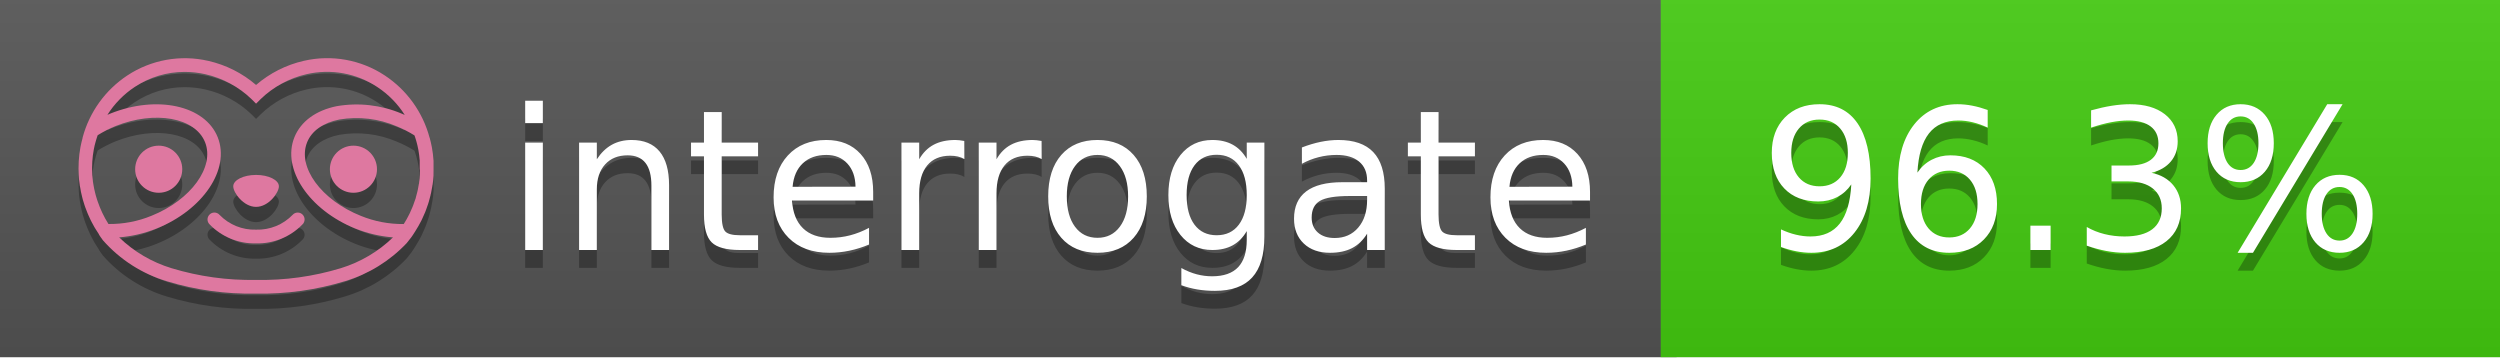
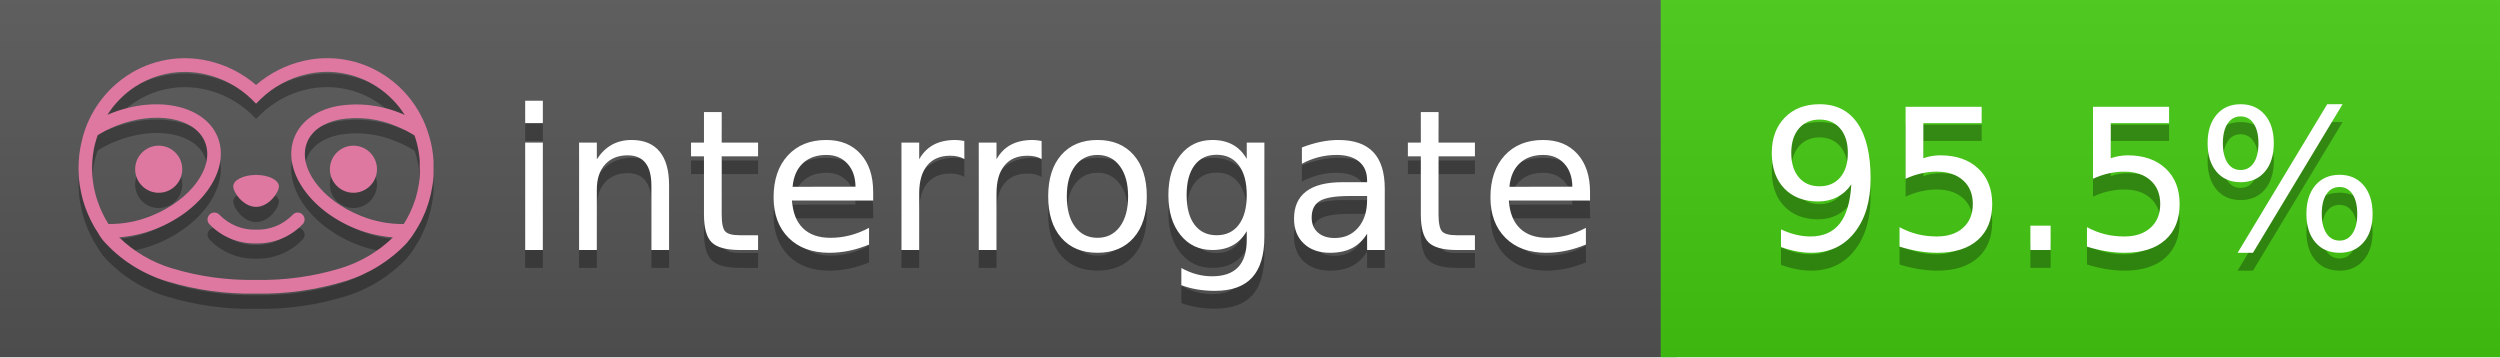
<svg xmlns="http://www.w3.org/2000/svg" width="140" height="20" viewBox="0 0 140 20" version="1.1" xml:space="preserve" style="fill-rule:evenodd;clip-rule:evenodd;stroke-linejoin:round;stroke-miterlimit:2;">
  <g transform="matrix(1,0,0,1,22,0)">
    <g id="backgrounds" transform="matrix(1.32789,0,0,1,-22.3892,0)">
      <rect x="0" y="0" width="71" height="20" style="fill:rgb(85,85,85);" />
    </g>
    <rect x="71" y="0" width="47" height="20" data-interrogate="color" style="fill:#4c1" />
    <g transform="matrix(1.19746,0,0,1,-22.3744,-4.85723e-16)">
      <rect x="0" y="0" width="118" height="20" style="fill:url(#_Linear1);" />
    </g>
  </g>
  <g fill="#fff" text-anchor="middle" font-family="DejaVu Sans,Verdana,Geneva,sans-serif" font-size="110">
    <text x="590" y="150" fill="#010101" fill-opacity=".3" transform="scale(.1)" textLength="610">interrogate</text>
    <text x="590" y="140" transform="scale(.1)" textLength="610">interrogate</text>
-     <text x="1160" y="150" fill="#010101" fill-opacity=".3" transform="scale(.1)" textLength="370" data-interrogate="result">96.3%</text>
-     <text x="1160" y="140" transform="scale(.1)" textLength="370" data-interrogate="result">96.3%</text>
+     <text x="1160" y="150" fill="#010101" fill-opacity=".3" transform="scale(.1)" textLength="370" data-interrogate="result">95.5%</text>
+     <text x="1160" y="140" transform="scale(.1)" textLength="370" data-interrogate="result">95.5%</text>
  </g>
  <g id="logo-shadow" transform="matrix(0.854876,0,0,0.854876,-6.73514,1.732)">
    <g transform="matrix(0.299012,0,0,0.299012,9.70229,-6.68582)">
      <path d="M50,64.25C52.76,64.25 55,61.13 55,59.75C55,58.37 52.76,57.25 50,57.25C47.24,57.25 45,58.37 45,59.75C45,61.13 47.24,64.25 50,64.25Z" style="fill:rgb(1,1,1);fill-opacity:0.3;fill-rule:nonzero;" />
    </g>
    <g transform="matrix(0.299012,0,0,0.299012,9.70229,-6.68582)">
      <path d="M88,49.05C86.506,43.475 83.018,38.638 78.2,35.46C72.969,32.002 66.539,30.844 60.43,32.26C56.576,33.145 52.995,34.958 50,37.54C46.998,34.958 43.411,33.149 39.55,32.27C33.441,30.853 27.011,32.011 21.78,35.47C16.97,38.652 13.489,43.489 12,49.06L12,49.13C11.82,49.79 11.66,50.46 11.53,51.13C11.146,53.207 11.021,55.323 11.16,57.43C11.16,58.03 11.26,58.63 11.34,59.23C11.34,59.51 11.43,59.79 11.48,60.07C11.53,60.35 11.58,60.68 11.64,60.98C11.7,61.28 11.8,61.69 11.89,62.05C11.98,62.41 11.99,62.47 12.05,62.68C12.16,63.07 12.28,63.46 12.41,63.84L12.58,64.34C12.72,64.74 12.88,65.14 13.04,65.53L13.23,65.98C13.403,66.373 13.583,66.767 13.77,67.16L13.99,67.59C14.19,67.97 14.39,68.35 14.61,68.73L14.87,69.15C15.1,69.52 15.33,69.89 15.58,70.26L15.58,70.32L15.99,70.93C16.14,71.14 16.29,71.36 16.45,71.57C20.206,75.83 25.086,78.95 30.53,80.57C36.839,82.48 43.41,83.385 50,83.25C56.599,83.374 63.177,82.456 69.49,80.53C74.644,78.978 79.303,76.102 83,72.19C83.34,71.78 83.65,71.35 84,70.92L84.18,70.66L84.33,70.44L84.41,70.32C84.55,70.12 84.67,69.9 84.81,69.7C85.07,69.3 85.32,68.89 85.55,68.48C85.78,68.07 86.02,67.65 86.23,67.22C86.31,67.05 86.39,66.88 86.47,66.7C86.67,66.28 86.85,65.87 87.03,65.44L87.23,64.92C87.397,64.487 87.55,64.05 87.69,63.61L87.85,63.09C87.98,62.64 88.1,62.19 88.21,61.74C88.21,61.57 88.3,61.39 88.33,61.22C88.43,60.75 88.52,60.22 88.6,59.79C88.6,59.64 88.66,59.49 88.68,59.33C88.77,58.71 88.84,58.08 88.88,57.45L88.88,54.17C88.817,53.164 88.693,52.162 88.51,51.17C88.38,50.5 88.23,49.84 88.05,49.17L88,49.05ZM85.89,56.44L85.89,57.23C85.89,57.78 85.79,58.32 85.72,58.86C85.72,59.01 85.72,59.15 85.65,59.3C85.59,59.7 85.51,60.11 85.43,60.51L85.32,60.99C85.23,61.38 85.12,61.77 85.01,62.16C85.01,62.31 84.93,62.46 84.88,62.6C84.74,63.04 84.59,63.47 84.42,63.9L84.27,64.28C84.1,64.71 83.91,65.14 83.71,65.56C83.51,65.98 83.43,66.12 83.28,66.4L83.01,66.91C82.83,67.223 82.643,67.537 82.45,67.85L82.35,68.01C79.121,68.047 75.918,67.434 72.93,66.21C64.27,62.74 59,55.52 61.18,50.11C62.18,47.6 64.7,45.82 68.26,45.11C72.489,44.395 76.835,44.908 80.78,46.59C82.141,47.144 83.453,47.813 84.7,48.59C84.76,48.76 84.82,48.93 84.88,49.1C84.94,49.27 85.05,49.63 85.12,49.9C85.28,50.5 85.44,51.1 85.55,51.73C85.691,52.507 85.792,53.292 85.85,54.08L85.85,55.89C85.85,56.12 85.91,56.25 85.91,56.45L85.89,56.44ZM17.66,68C16.668,66.435 15.869,64.756 15.28,63L15.17,62.68C15.06,62.35 14.96,62.01 14.87,61.68C14.823,61.493 14.777,61.31 14.73,61.13C14.66,60.84 14.59,60.55 14.53,60.27C14.47,59.99 14.43,59.72 14.38,59.44C14.33,59.16 14.3,59 14.27,58.78C14.2,58.27 14.15,57.78 14.11,57.23L14.11,57.03C14.008,55.236 14.122,53.437 14.45,51.67C14.56,51.06 14.71,50.46 14.88,49.87C14.96,49.59 15.04,49.32 15.13,49.05C15.22,48.78 15.24,48.72 15.3,48.55C16.548,47.774 17.859,47.105 19.22,46.55C27.86,43.09 36.65,44.67 38.82,50.08C40.99,55.49 35.73,62.74 27.09,66.2C24.101,67.431 20.893,68.043 17.66,68ZM68.57,77.68C62.554,79.508 56.287,80.376 50,80.25C43.737,80.37 37.495,79.506 31.5,77.69C27.185,76.38 23.243,74.062 20,70.93C22.815,70.706 25.58,70.055 28.2,69C38.37,64.92 44.39,56 41.6,49C38.81,42 28.27,39.72 18.1,43.8L17.43,44.09C18.973,41.648 21.019,39.561 23.43,37.97C26.671,35.824 30.473,34.68 34.36,34.68C35.884,34.681 37.404,34.852 38.89,35.19C42.694,36.049 46.191,37.935 49,40.64L50,41.64L51,40.64C53.797,37.937 57.279,36.049 61.07,35.18C66.402,33.947 72.014,34.968 76.57,38C78.98,39.588 81.026,41.671 82.57,44.11L81.9,43.82C77.409,41.921 72.464,41.355 67.66,42.19C63.08,43.12 59.79,45.54 58.39,49.02C55.6,55.97 61.62,64.94 71.79,69.02C74.414,70.07 77.182,70.714 80,70.93C76.776,74.05 72.859,76.363 68.57,77.68Z" style="fill:rgb(1,1,1);fill-opacity:0.3;fill-rule:nonzero;" />
    </g>
    <g transform="matrix(0.299012,0,0,0.299012,9.70229,-6.68582)">
      <circle cx="71.33" cy="56" r="5.16" style="fill:rgb(1,1,1);fill-opacity:0.3;" />
    </g>
    <g transform="matrix(0.299012,0,0,0.299012,9.70229,-6.68582)">
      <circle cx="28.67" cy="56" r="5.16" style="fill:rgb(1,1,1);fill-opacity:0.3;" />
    </g>
    <g transform="matrix(0.299012,0,0,0.299012,9.70229,-6.68582)">
      <path d="M58,66C55.912,68.161 53.003,69.339 50,69.24C46.997,69.339 44.088,68.161 42,66C41.714,65.677 41.302,65.491 40.87,65.491C40.042,65.491 39.361,66.172 39.361,67C39.361,67.368 39.496,67.724 39.74,68C42.403,70.804 46.134,72.35 50,72.25C53.862,72.347 57.59,70.802 60.25,68C60.495,67.725 60.63,67.369 60.63,67C60.63,66.174 59.951,65.495 59.125,65.495C58.695,65.495 58.285,65.679 58,66Z" style="fill:rgb(1,1,1);fill-opacity:0.3;fill-rule:nonzero;" />
    </g>
  </g>
  <g id="logo-pink" transform="matrix(0.854876,0,0,0.854876,-6.73514,0.877124)">
    <g transform="matrix(0.299012,0,0,0.299012,9.70229,-6.68582)">
      <path d="M50,64.25C52.76,64.25 55,61.13 55,59.75C55,58.37 52.76,57.25 50,57.25C47.24,57.25 45,58.37 45,59.75C45,61.13 47.24,64.25 50,64.25Z" style="fill:rgb(222,120,160);fill-rule:nonzero;" />
    </g>
    <g transform="matrix(0.299012,0,0,0.299012,9.70229,-6.68582)">
      <path d="M88,49.05C86.506,43.475 83.018,38.638 78.2,35.46C72.969,32.002 66.539,30.844 60.43,32.26C56.576,33.145 52.995,34.958 50,37.54C46.998,34.958 43.411,33.149 39.55,32.27C33.441,30.853 27.011,32.011 21.78,35.47C16.97,38.652 13.489,43.489 12,49.06L12,49.13C11.82,49.79 11.66,50.46 11.53,51.13C11.146,53.207 11.021,55.323 11.16,57.43C11.16,58.03 11.26,58.63 11.34,59.23C11.34,59.51 11.43,59.79 11.48,60.07C11.53,60.35 11.58,60.68 11.64,60.98C11.7,61.28 11.8,61.69 11.89,62.05C11.98,62.41 11.99,62.47 12.05,62.68C12.16,63.07 12.28,63.46 12.41,63.84L12.58,64.34C12.72,64.74 12.88,65.14 13.04,65.53L13.23,65.98C13.403,66.373 13.583,66.767 13.77,67.16L13.99,67.59C14.19,67.97 14.39,68.35 14.61,68.73L14.87,69.15C15.1,69.52 15.33,69.89 15.58,70.26L15.58,70.32L15.99,70.93C16.14,71.14 16.29,71.36 16.45,71.57C20.206,75.83 25.086,78.95 30.53,80.57C36.839,82.48 43.41,83.385 50,83.25C56.599,83.374 63.177,82.456 69.49,80.53C74.644,78.978 79.303,76.102 83,72.19C83.34,71.78 83.65,71.35 84,70.92L84.18,70.66L84.33,70.44L84.41,70.32C84.55,70.12 84.67,69.9 84.81,69.7C85.07,69.3 85.32,68.89 85.55,68.48C85.78,68.07 86.02,67.65 86.23,67.22C86.31,67.05 86.39,66.88 86.47,66.7C86.67,66.28 86.85,65.87 87.03,65.44L87.23,64.92C87.397,64.487 87.55,64.05 87.69,63.61L87.85,63.09C87.98,62.64 88.1,62.19 88.21,61.74C88.21,61.57 88.3,61.39 88.33,61.22C88.43,60.75 88.52,60.22 88.6,59.79C88.6,59.64 88.66,59.49 88.68,59.33C88.77,58.71 88.84,58.08 88.88,57.45L88.88,54.17C88.817,53.164 88.693,52.162 88.51,51.17C88.38,50.5 88.23,49.84 88.05,49.17L88,49.05ZM85.89,56.44L85.89,57.23C85.89,57.78 85.79,58.32 85.72,58.86C85.72,59.01 85.72,59.15 85.65,59.3C85.59,59.7 85.51,60.11 85.43,60.51L85.32,60.99C85.23,61.38 85.12,61.77 85.01,62.16C85.01,62.31 84.93,62.46 84.88,62.6C84.74,63.04 84.59,63.47 84.42,63.9L84.27,64.28C84.1,64.71 83.91,65.14 83.71,65.56C83.51,65.98 83.43,66.12 83.28,66.4L83.01,66.91C82.83,67.223 82.643,67.537 82.45,67.85L82.35,68.01C79.121,68.047 75.918,67.434 72.93,66.21C64.27,62.74 59,55.52 61.18,50.11C62.18,47.6 64.7,45.82 68.26,45.11C72.489,44.395 76.835,44.908 80.78,46.59C82.141,47.144 83.453,47.813 84.7,48.59C84.76,48.76 84.82,48.93 84.88,49.1C84.94,49.27 85.05,49.63 85.12,49.9C85.28,50.5 85.44,51.1 85.55,51.73C85.691,52.507 85.792,53.292 85.85,54.08L85.85,55.89C85.85,56.12 85.91,56.25 85.91,56.45L85.89,56.44ZM17.66,68C16.668,66.435 15.869,64.756 15.28,63L15.17,62.68C15.06,62.35 14.96,62.01 14.87,61.68C14.823,61.493 14.777,61.31 14.73,61.13C14.66,60.84 14.59,60.55 14.53,60.27C14.47,59.99 14.43,59.72 14.38,59.44C14.33,59.16 14.3,59 14.27,58.78C14.2,58.27 14.15,57.78 14.11,57.23L14.11,57.03C14.008,55.236 14.122,53.437 14.45,51.67C14.56,51.06 14.71,50.46 14.88,49.87C14.96,49.59 15.04,49.32 15.13,49.05C15.22,48.78 15.24,48.72 15.3,48.55C16.548,47.774 17.859,47.105 19.22,46.55C27.86,43.09 36.65,44.67 38.82,50.08C40.99,55.49 35.73,62.74 27.09,66.2C24.101,67.431 20.893,68.043 17.66,68ZM68.57,77.68C62.554,79.508 56.287,80.376 50,80.25C43.737,80.37 37.495,79.506 31.5,77.69C27.185,76.38 23.243,74.062 20,70.93C22.815,70.706 25.58,70.055 28.2,69C38.37,64.92 44.39,56 41.6,49C38.81,42 28.27,39.72 18.1,43.8L17.43,44.09C18.973,41.648 21.019,39.561 23.43,37.97C26.671,35.824 30.473,34.68 34.36,34.68C35.884,34.681 37.404,34.852 38.89,35.19C42.694,36.049 46.191,37.935 49,40.64L50,41.64L51,40.64C53.797,37.937 57.279,36.049 61.07,35.18C66.402,33.947 72.014,34.968 76.57,38C78.98,39.588 81.026,41.671 82.57,44.11L81.9,43.82C77.409,41.921 72.464,41.355 67.66,42.19C63.08,43.12 59.79,45.54 58.39,49.02C55.6,55.97 61.62,64.94 71.79,69.02C74.414,70.07 77.182,70.714 80,70.93C76.776,74.05 72.859,76.363 68.57,77.68Z" style="fill:rgb(222,120,160);fill-rule:nonzero;" />
    </g>
    <g transform="matrix(0.299012,0,0,0.299012,9.70229,-6.68582)">
      <circle cx="71.33" cy="56" r="5.16" style="fill:rgb(222,120,160);" />
    </g>
    <g transform="matrix(0.299012,0,0,0.299012,9.70229,-6.68582)">
      <circle cx="28.67" cy="56" r="5.16" style="fill:rgb(222,120,160);" />
    </g>
    <g transform="matrix(0.299012,0,0,0.299012,9.70229,-6.68582)">
      <path d="M58,66C55.912,68.161 53.003,69.339 50,69.24C46.997,69.339 44.088,68.161 42,66C41.714,65.677 41.302,65.491 40.87,65.491C40.042,65.491 39.361,66.172 39.361,67C39.361,67.368 39.496,67.724 39.74,68C42.403,70.804 46.134,72.35 50,72.25C53.862,72.347 57.59,70.802 60.25,68C60.495,67.725 60.63,67.369 60.63,67C60.63,66.174 59.951,65.495 59.125,65.495C58.695,65.495 58.285,65.679 58,66Z" style="fill:rgb(222,120,160);fill-rule:nonzero;" />
    </g>
  </g>
  <defs>
    <linearGradient id="_Linear1" x1="0" y1="0" x2="1" y2="0" gradientUnits="userSpaceOnUse" gradientTransform="matrix(1.22465e-15,20,-20,1.22465e-15,0,0)">
      <stop offset="0" style="stop-color:rgb(187,187,187);stop-opacity:0.1" />
      <stop offset="1" style="stop-color:black;stop-opacity:0.1" />
    </linearGradient>
  </defs>
</svg>
